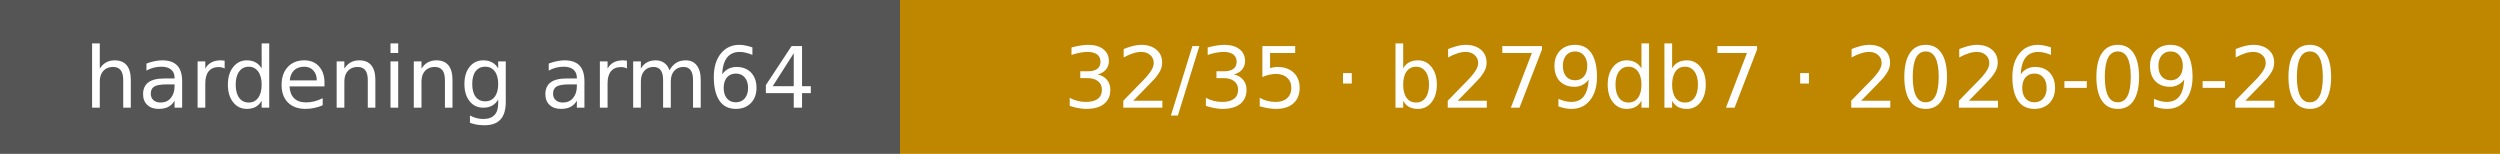
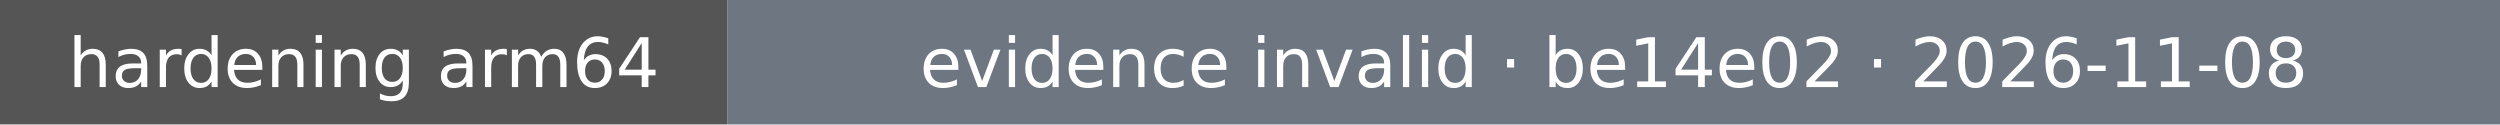
- <svg xmlns="http://www.w3.org/2000/svg" width="325" height="20" role="img" aria-label="hardening arm64: 32/35 · b279db7 · 2026-09-20">
+ <svg xmlns="http://www.w3.org/2000/svg" width="402" height="20" role="img" aria-label="hardening arm64: evidence invalid · be14e02 · 2026-11-08">
  <rect width="117" height="20" fill="#555" />
-   <rect x="117" width="208" height="20" fill="#bf8700" />
+   <rect x="117" width="285" height="20" fill="#6e7781" />
  <g fill="#fff" text-anchor="middle" font-family="Verdana,Geneva,DejaVu Sans,sans-serif" font-size="11">
    <text x="58.5" y="14">hardening arm64</text>
-     <text x="221.0" y="14">32/35 · b279db7 · 2026-09-20</text>
+     <text x="259.5" y="14">evidence invalid · be14e02 · 2026-11-08</text>
  </g>
</svg>
